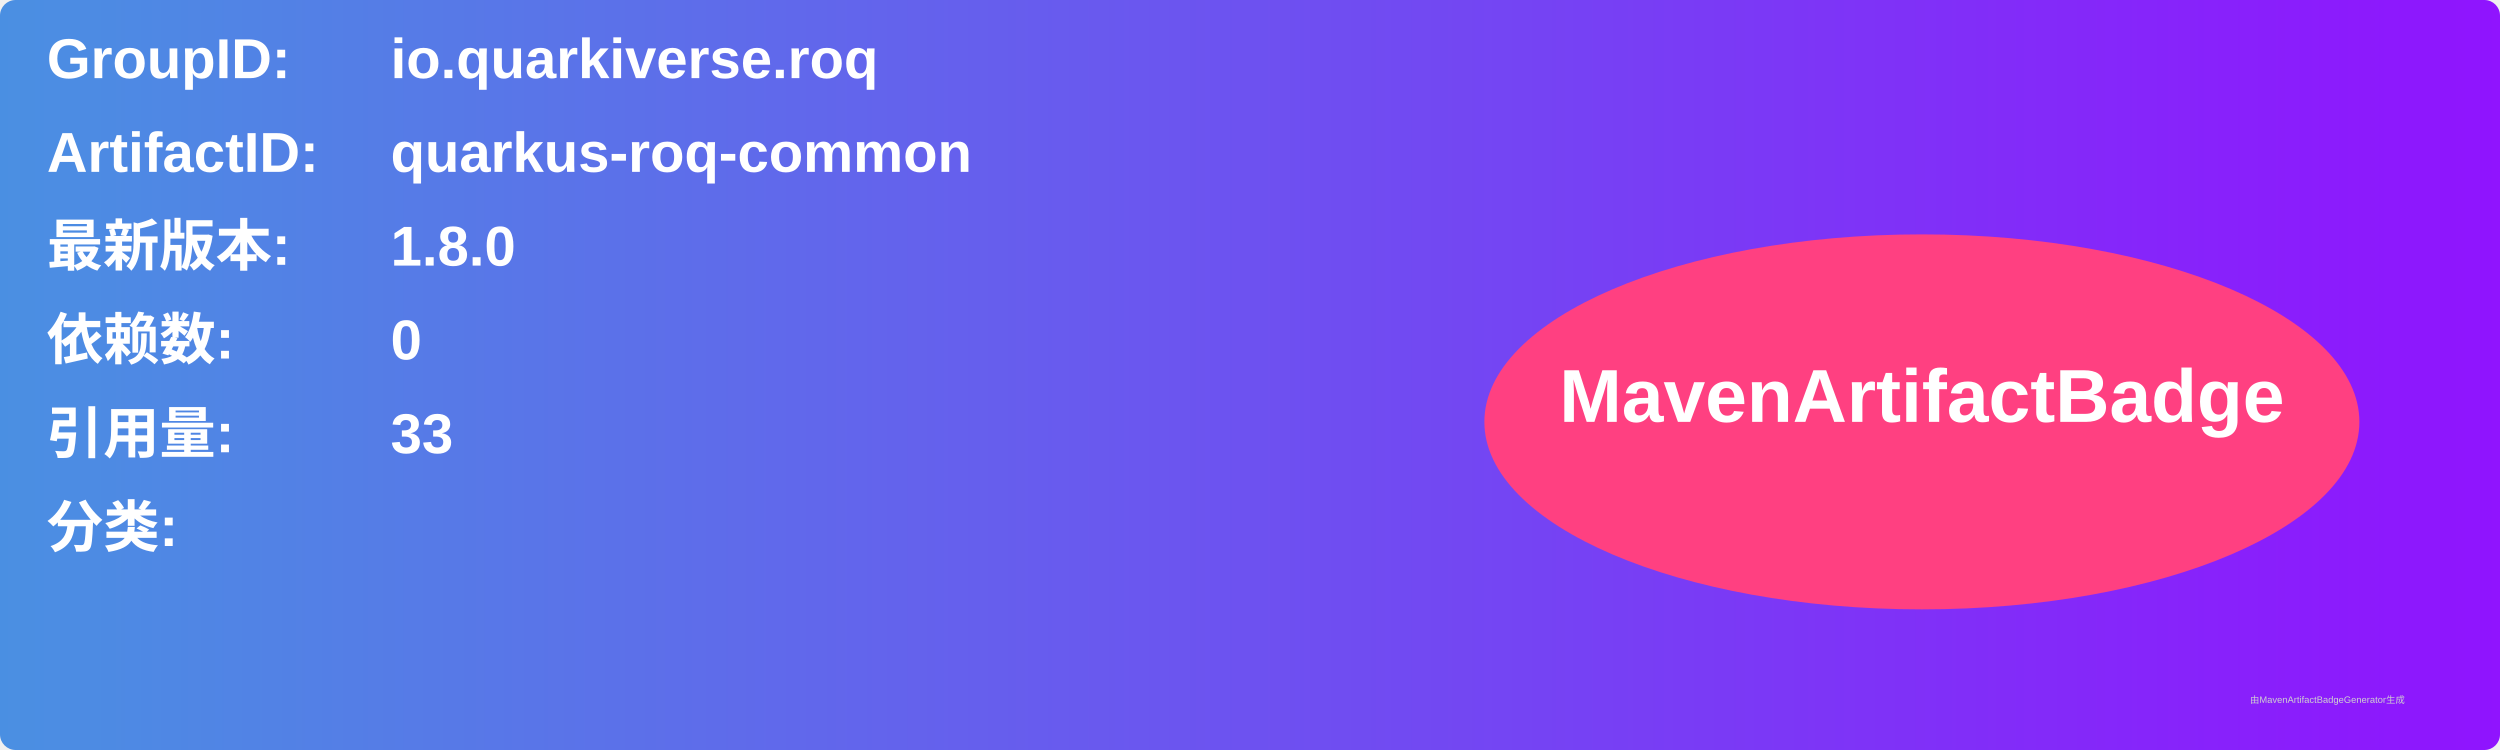
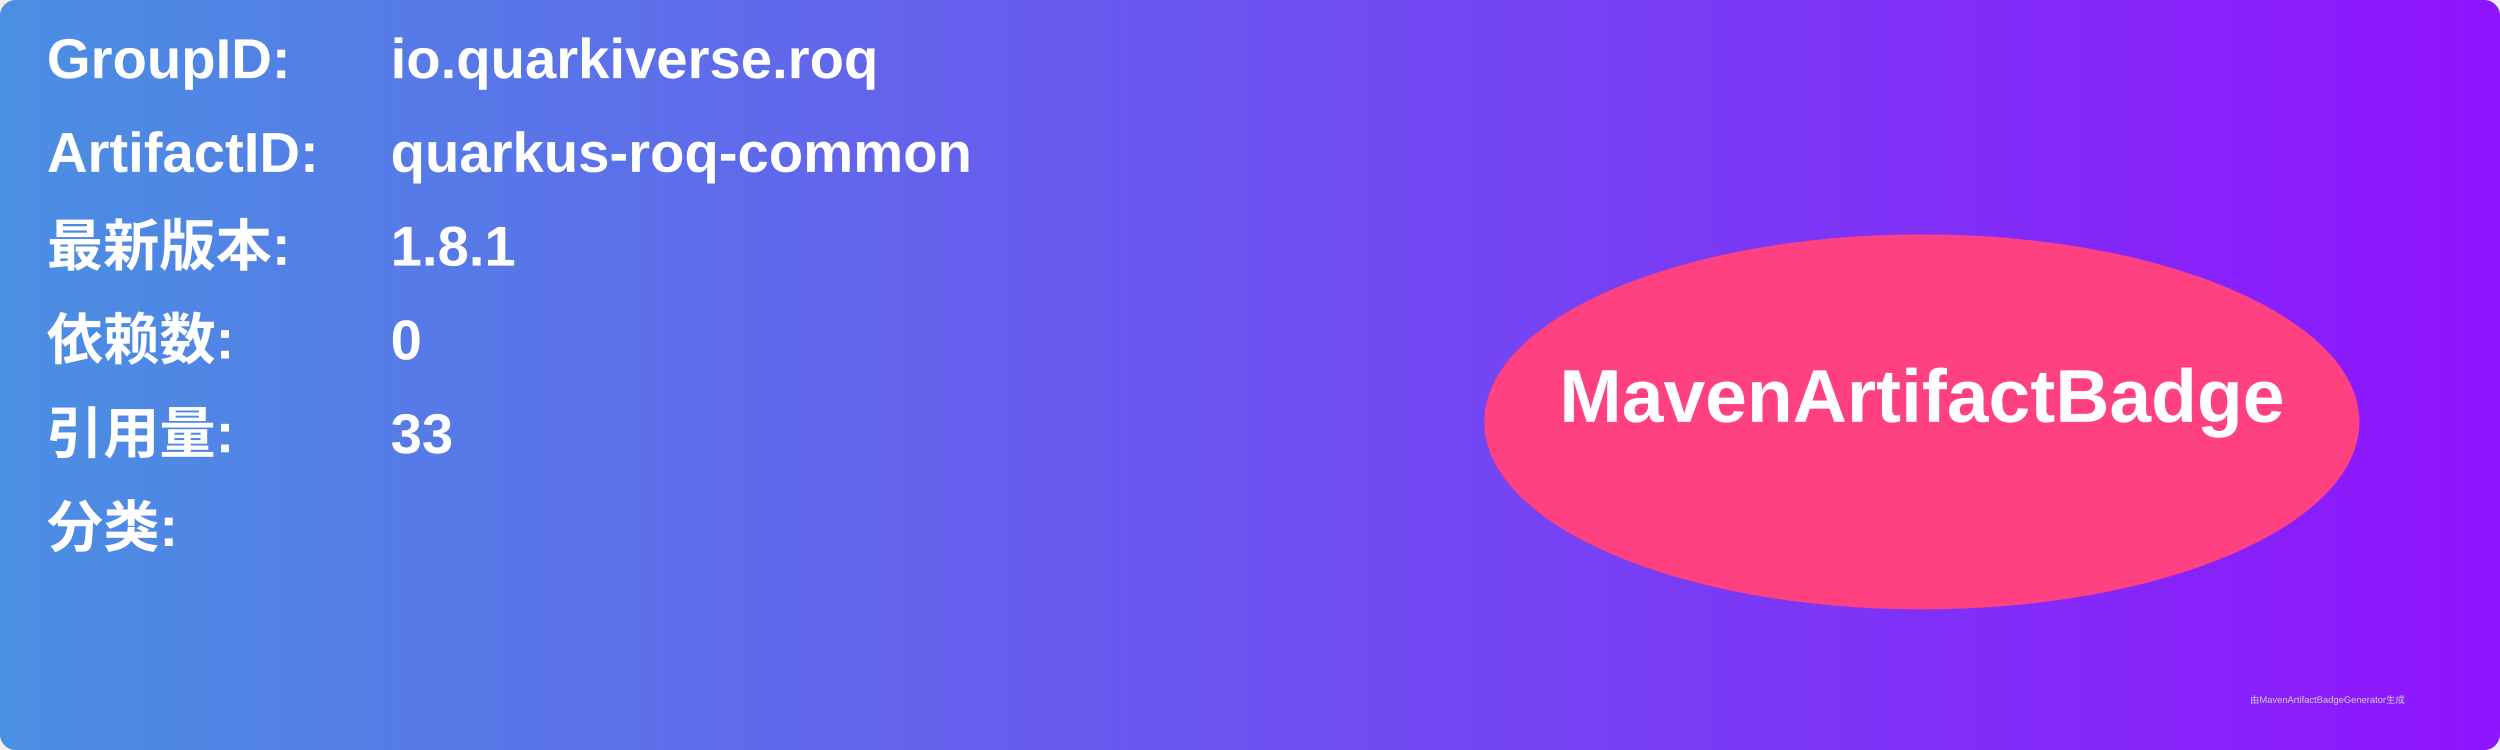
<svg xmlns="http://www.w3.org/2000/svg" width="800" height="240" viewBox="0 0 800 240">
  <linearGradient id="grad" x1="0%" y1="0%" x2="100%" y2="0%">
    <stop offset="0%" stop-color="#4a90e2" />
    <stop offset="100%" stop-color="#9013fe" />
  </linearGradient>
  <rect width="100%" height="100%" rx="5" ry="5" fill="url(#grad)" />
  <g transform="translate(15, 15)">
    <text x="0" y="10" font-family="Arial" font-size="18" fill="white" font-weight="bold" width="260">GroupID:</text>
    <text x="110" y="10" font-family="Arial" font-size="18" fill="white" font-weight="bold" width="460">io.quarkiverse.roq</text>
    <text x="0" y="40" font-family="Arial" font-size="18" fill="white" font-weight="bold" width="260">ArtifactID:</text>
    <text x="110" y="40" font-family="Arial" font-size="18" fill="white" font-weight="bold" width="460">quarkus-roq-common</text>
    <text x="0" y="70" font-family="Arial" font-size="18" fill="white" font-weight="bold">最新版本:</text>
    <text x="110" y="70" font-family="Arial" font-size="18" fill="white" font-weight="bold">
-       <tspan font-weight="bold">1.8.0</tspan>
+       <tspan font-weight="bold">1.8.1</tspan>
    </text>
    <text x="0" y="100" font-family="Arial" font-size="18" fill="white" font-weight="bold">依赖数: </text>
    <text x="110" y="100" font-family="Arial" font-size="18" fill="white">
      <tspan font-weight="bold">0</tspan>
    </text>
    <text x="0" y="130" font-family="Arial" font-size="18" fill="white" font-weight="bold">引用量: </text>
    <text x="110" y="130" font-family="Arial" font-size="18" fill="white">
      <tspan font-weight="bold">33</tspan>
    </text>
    <text x="0" y="160" font-family="Arial" font-size="18" fill="white" font-weight="bold">分类:</text>
    <text x="10" y="190" font-family="Arial" font-size="10" fill="white">
      <tspan font-weight="bold" />
    </text>
    <ellipse cx="600" cy="120" rx="140" ry="60" fill="#ff4081" />
    <text x="600" y="120" text-anchor="middle" font-family="Arial" font-size="24" fill="white" font-weight="bold">MavenArtifactBadge</text>
  </g>
  <text x="720" y="225" font-family="Arial" font-size="3" fill="#d0d0d0">由MavenArtifactBadgeGenerator生成</text>
</svg>
